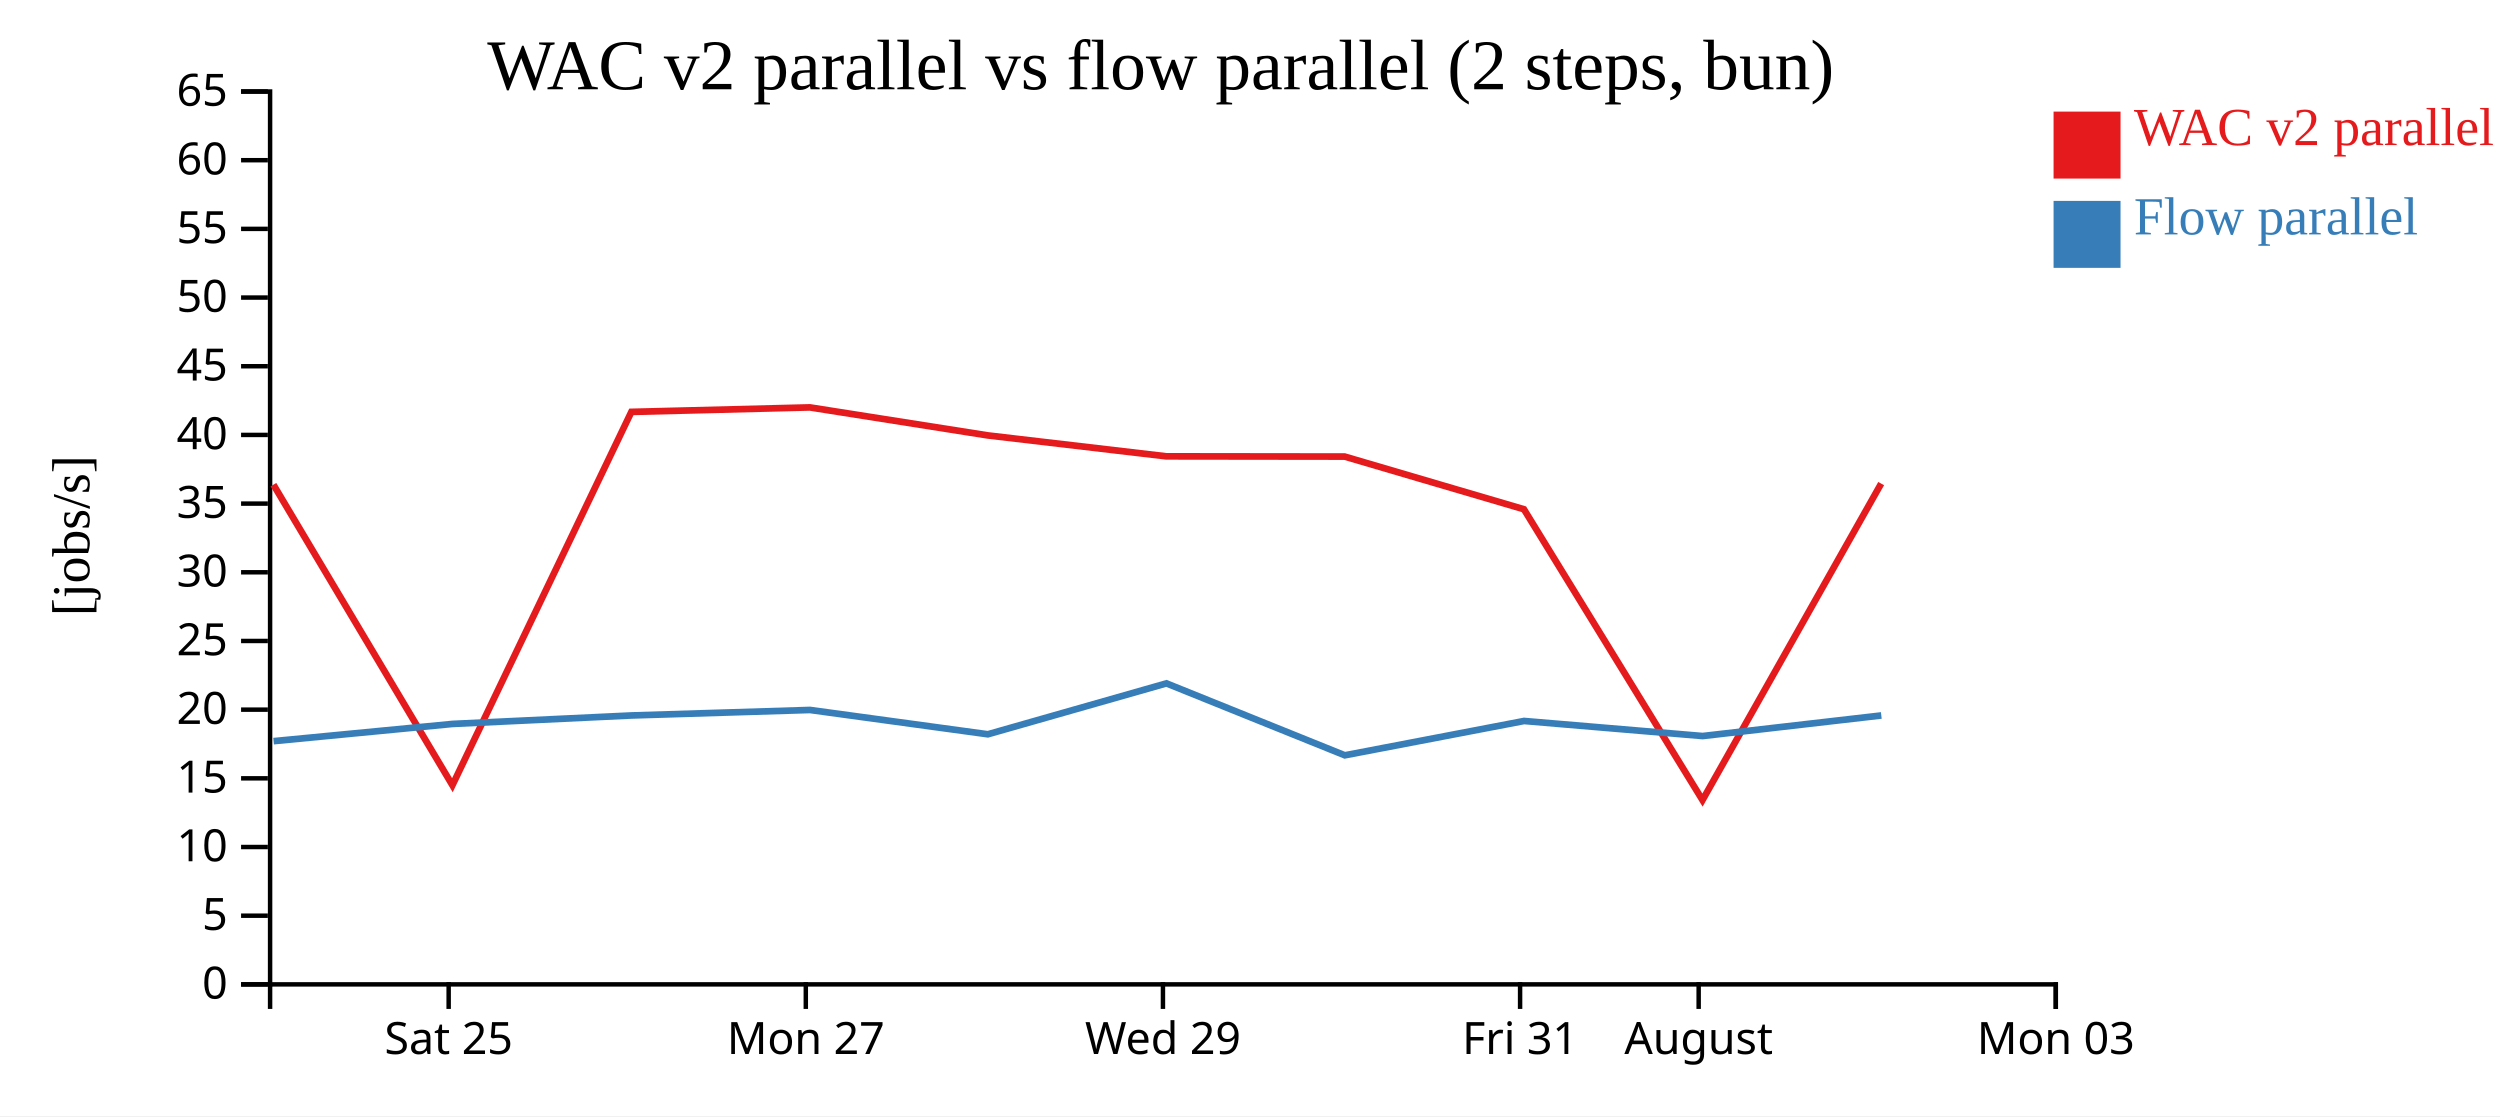
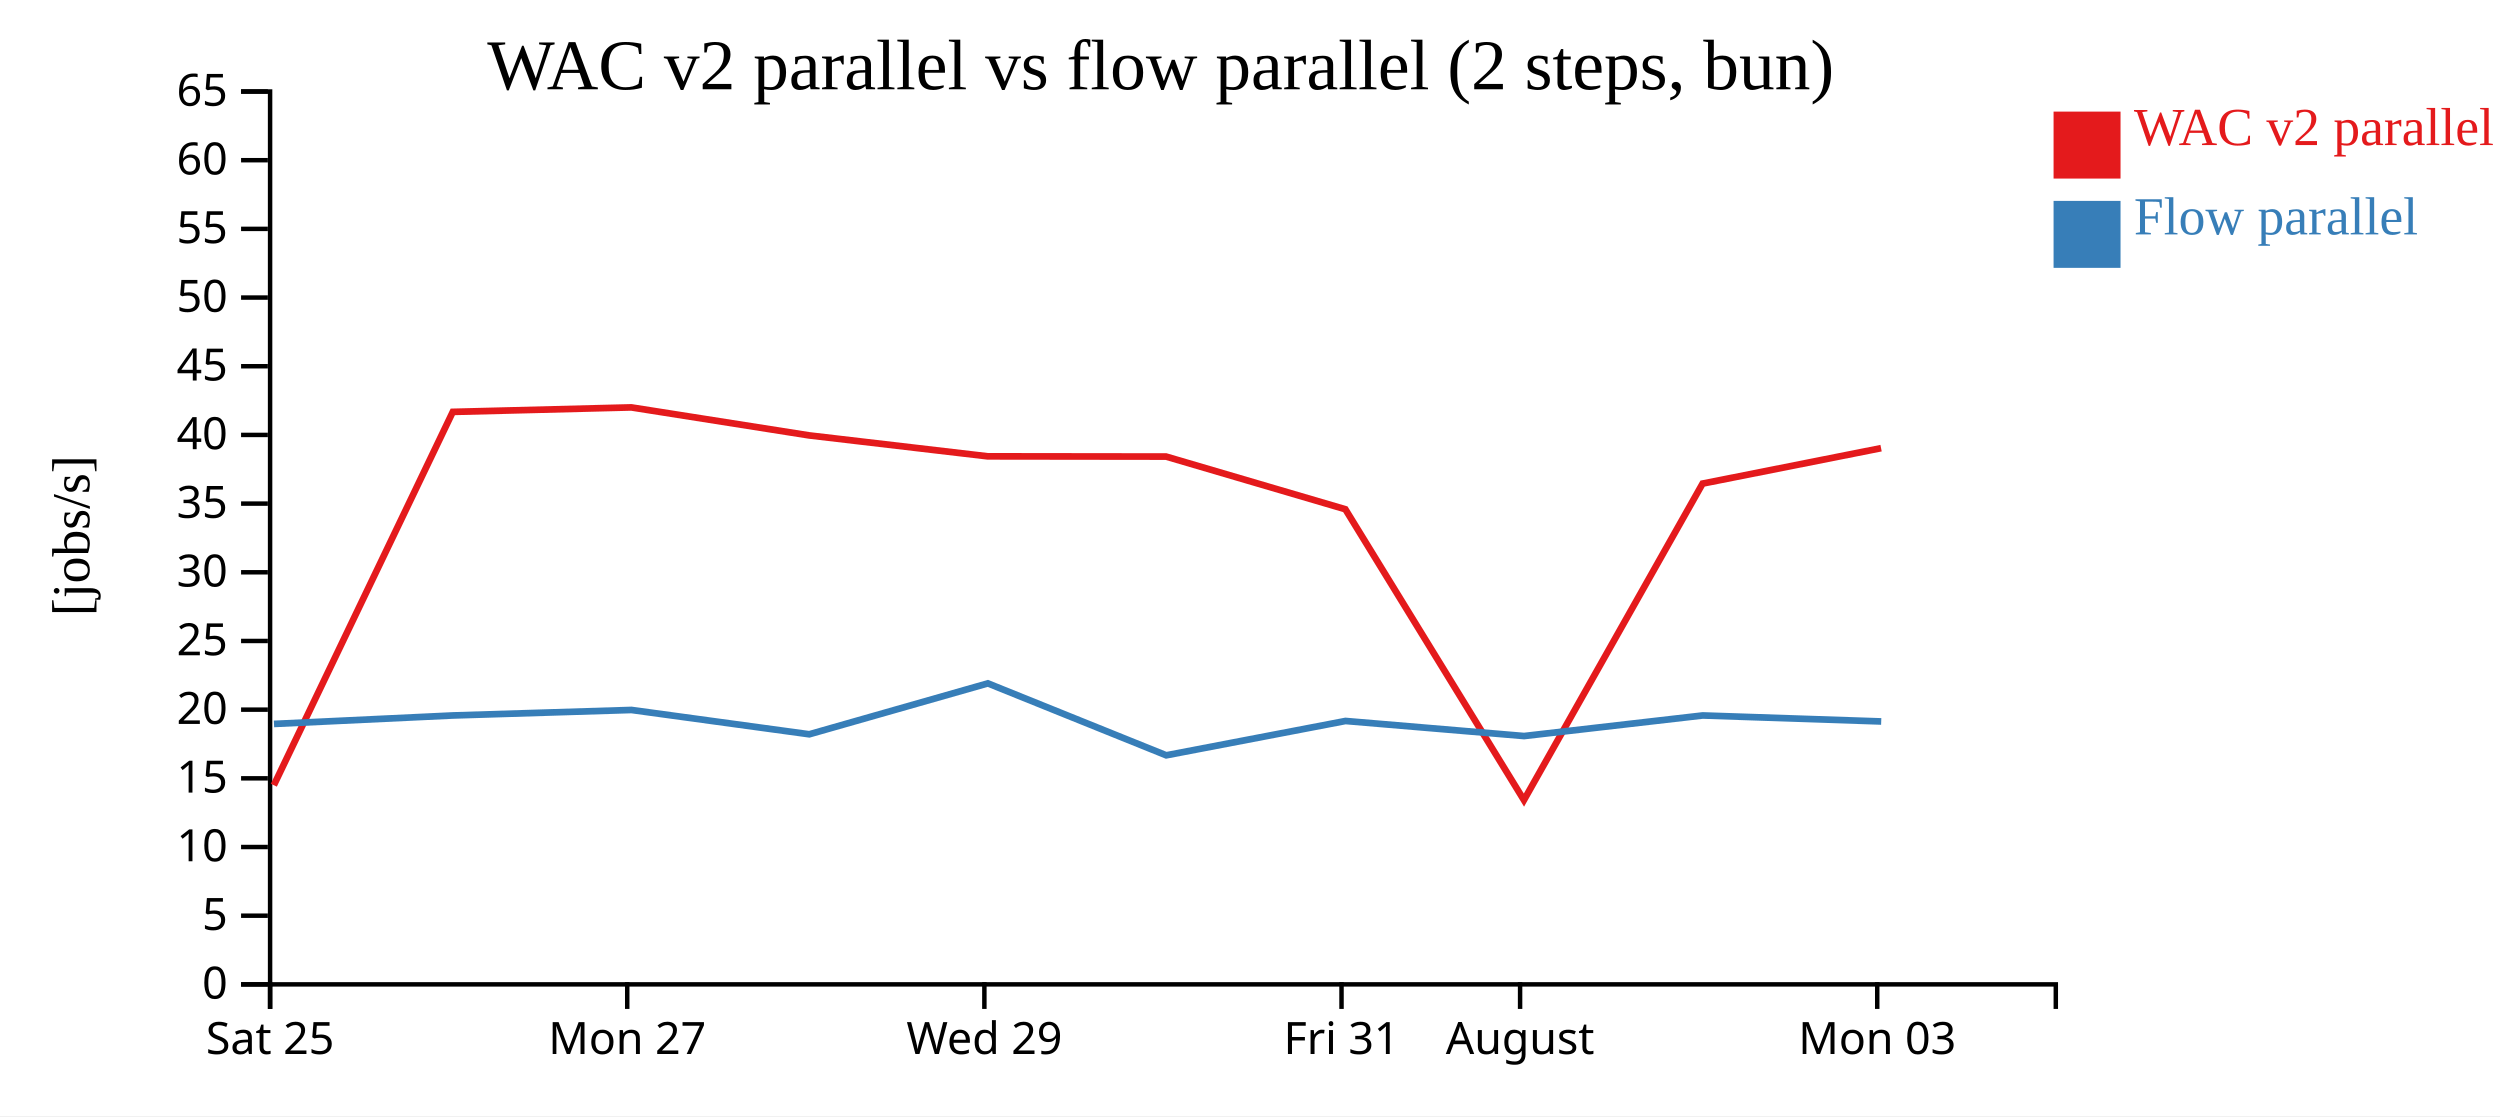
<svg xmlns="http://www.w3.org/2000/svg" width="560" height="250">
  <rect width="100%" height="100%" fill="white" />
  <g transform="translate(60,20)">
    <g transform="translate(0,200)" fill="none" font-size="10" font-family="sans-serif" text-anchor="middle">
      <path class="domain" stroke="currentColor" d="M0.5,6V0.5H400.5V6" />
-       <g class="tick" opacity="1" transform="translate(40.5,0)">
+       <g class="tick" opacity="1" transform="translate(0.5,0)">
        <line stroke="currentColor" y2="6" />
        <text fill="currentColor" y="9" dy="0.71em">Sat 25</text>
      </g>
-       <g class="tick" opacity="1" transform="translate(120.5,0)">
+       <g class="tick" opacity="1" transform="translate(80.5,0)">
        <line stroke="currentColor" y2="6" />
        <text fill="currentColor" y="9" dy="0.71em">Mon 27</text>
      </g>
-       <g class="tick" opacity="1" transform="translate(200.5,0)">
+       <g class="tick" opacity="1" transform="translate(160.5,0)">
        <line stroke="currentColor" y2="6" />
        <text fill="currentColor" y="9" dy="0.71em">Wed 29</text>
      </g>
-       <g class="tick" opacity="1" transform="translate(280.5,0)">
+       <g class="tick" opacity="1" transform="translate(240.5,0)">
        <line stroke="currentColor" y2="6" />
        <text fill="currentColor" y="9" dy="0.71em">Fri 31</text>
      </g>
-       <g class="tick" opacity="1" transform="translate(320.5,0)">
+       <g class="tick" opacity="1" transform="translate(280.5,0)">
        <line stroke="currentColor" y2="6" />
        <text fill="currentColor" y="9" dy="0.71em">August</text>
      </g>
-       <g class="tick" opacity="1" transform="translate(400.5,0)">
+       <g class="tick" opacity="1" transform="translate(360.5,0)">
        <line stroke="currentColor" y2="6" />
        <text fill="currentColor" y="9" dy="0.71em">Mon 03</text>
      </g>
    </g>
    <g fill="none" font-size="10" font-family="sans-serif" text-anchor="end">
      <path class="domain" stroke="currentColor" d="M-6,200.5H0.5V0.5H-6" />
      <g class="tick" opacity="1" transform="translate(0,200.5)">
        <line stroke="currentColor" x2="-6" />
        <text fill="currentColor" x="-9" dy="0.32em">0</text>
      </g>
      <g class="tick" opacity="1" transform="translate(0,185.1154)">
        <line stroke="currentColor" x2="-6" />
        <text fill="currentColor" x="-9" dy="0.32em">5</text>
      </g>
      <g class="tick" opacity="1" transform="translate(0,169.7308)">
        <line stroke="currentColor" x2="-6" />
        <text fill="currentColor" x="-9" dy="0.32em">10</text>
      </g>
      <g class="tick" opacity="1" transform="translate(0,154.3462)">
        <line stroke="currentColor" x2="-6" />
        <text fill="currentColor" x="-9" dy="0.32em">15</text>
      </g>
      <g class="tick" opacity="1" transform="translate(0,138.9615)">
        <line stroke="currentColor" x2="-6" />
        <text fill="currentColor" x="-9" dy="0.32em">20</text>
      </g>
      <g class="tick" opacity="1" transform="translate(0,123.5769)">
        <line stroke="currentColor" x2="-6" />
        <text fill="currentColor" x="-9" dy="0.32em">25</text>
      </g>
      <g class="tick" opacity="1" transform="translate(0,108.1923)">
        <line stroke="currentColor" x2="-6" />
        <text fill="currentColor" x="-9" dy="0.32em">30</text>
      </g>
      <g class="tick" opacity="1" transform="translate(0,92.80769)">
        <line stroke="currentColor" x2="-6" />
        <text fill="currentColor" x="-9" dy="0.32em">35</text>
      </g>
      <g class="tick" opacity="1" transform="translate(0,77.42308)">
        <line stroke="currentColor" x2="-6" />
        <text fill="currentColor" x="-9" dy="0.32em">40</text>
      </g>
      <g class="tick" opacity="1" transform="translate(0,62.03846)">
        <line stroke="currentColor" x2="-6" />
        <text fill="currentColor" x="-9" dy="0.32em">45</text>
      </g>
      <g class="tick" opacity="1" transform="translate(0,46.65385)">
        <line stroke="currentColor" x2="-6" />
        <text fill="currentColor" x="-9" dy="0.32em">50</text>
      </g>
      <g class="tick" opacity="1" transform="translate(0,31.26923)">
        <line stroke="currentColor" x2="-6" />
        <text fill="currentColor" x="-9" dy="0.32em">55</text>
      </g>
      <g class="tick" opacity="1" transform="translate(0,15.88462)">
        <line stroke="currentColor" x2="-6" />
        <text fill="currentColor" x="-9" dy="0.32em">60</text>
      </g>
      <g class="tick" opacity="1" transform="translate(0,0.5)">
        <line stroke="currentColor" x2="-6" />
        <text fill="currentColor" x="-9" dy="0.32em">65</text>
      </g>
    </g>
    <text text-anchor="middle" style="font-size: 12px" transform="rotate(-90)" y="-40" x="-100">[jobs/s]</text>
    <text text-anchor="middle" style="font-size: 16px" y="0" x="200">WAC v2 parallel vs flow parallel (2 steps, bun)</text>
-     <path class="line" fill="none" stroke="#e41a1c" stroke-width="1.5" d="M1.247,88.566L41.338,155.89L81.424,72.263L121.414,71.258L161.245,77.531L201.245,82.219L241.201,82.273L281.358,94.075L321.361,159.222L361.382,88.323" />
-     <path class="line" fill="none" stroke="#377eb8" stroke-width="1.5" d="M1.283,146.019L41.371,142.159L81.455,140.263L121.444,139.032L161.278,144.48L201.276,133.075L241.236,149.189L281.392,141.499L321.394,144.874L361.414,140.263" />
+     <path class="line" fill="none" stroke="#e41a1c" stroke-width="1.5" d="M1.338,155.89L41.424,72.263L81.414,71.258L121.245,77.531L161.245,82.219L201.201,82.273L241.358,94.075L281.361,159.222L321.382,88.323L361.359,80.387" />
+     <path class="line" fill="none" stroke="#377eb8" stroke-width="1.5" d="M1.371,142.159L41.455,140.263L81.444,139.032L121.278,144.48L161.276,133.075L201.236,149.189L241.392,141.499L281.394,144.874L321.414,140.263L361.392,141.605" />
    <rect class="dot" x="400" y="5" width="15" height="15" style="fill: #e41a1c;" />
    <rect class="dot" x="400" y="25" width="15" height="15" style="fill: #377eb8;" />
    <text class="label" x="418" y="12.5" style="fill: #e41a1c; alignment-baseline: middle;" text-anchor="left">WAC v2 parallel</text>
    <text class="label" x="418" y="32.5" style="fill: #377eb8; alignment-baseline: middle;" text-anchor="left">Flow parallel</text>
  </g>
</svg>
